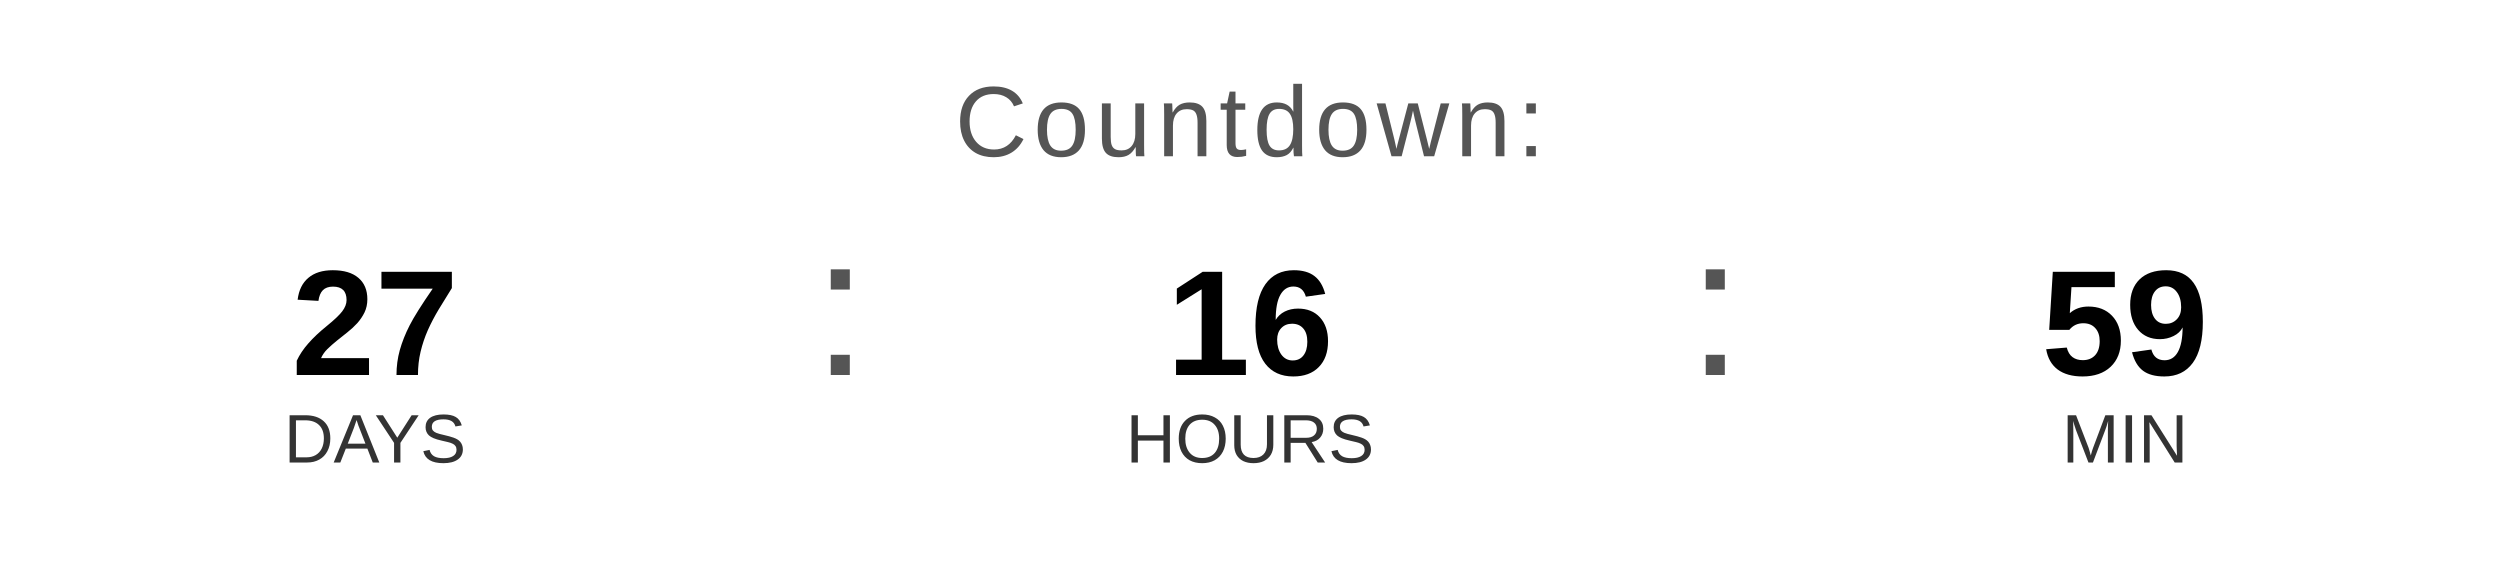
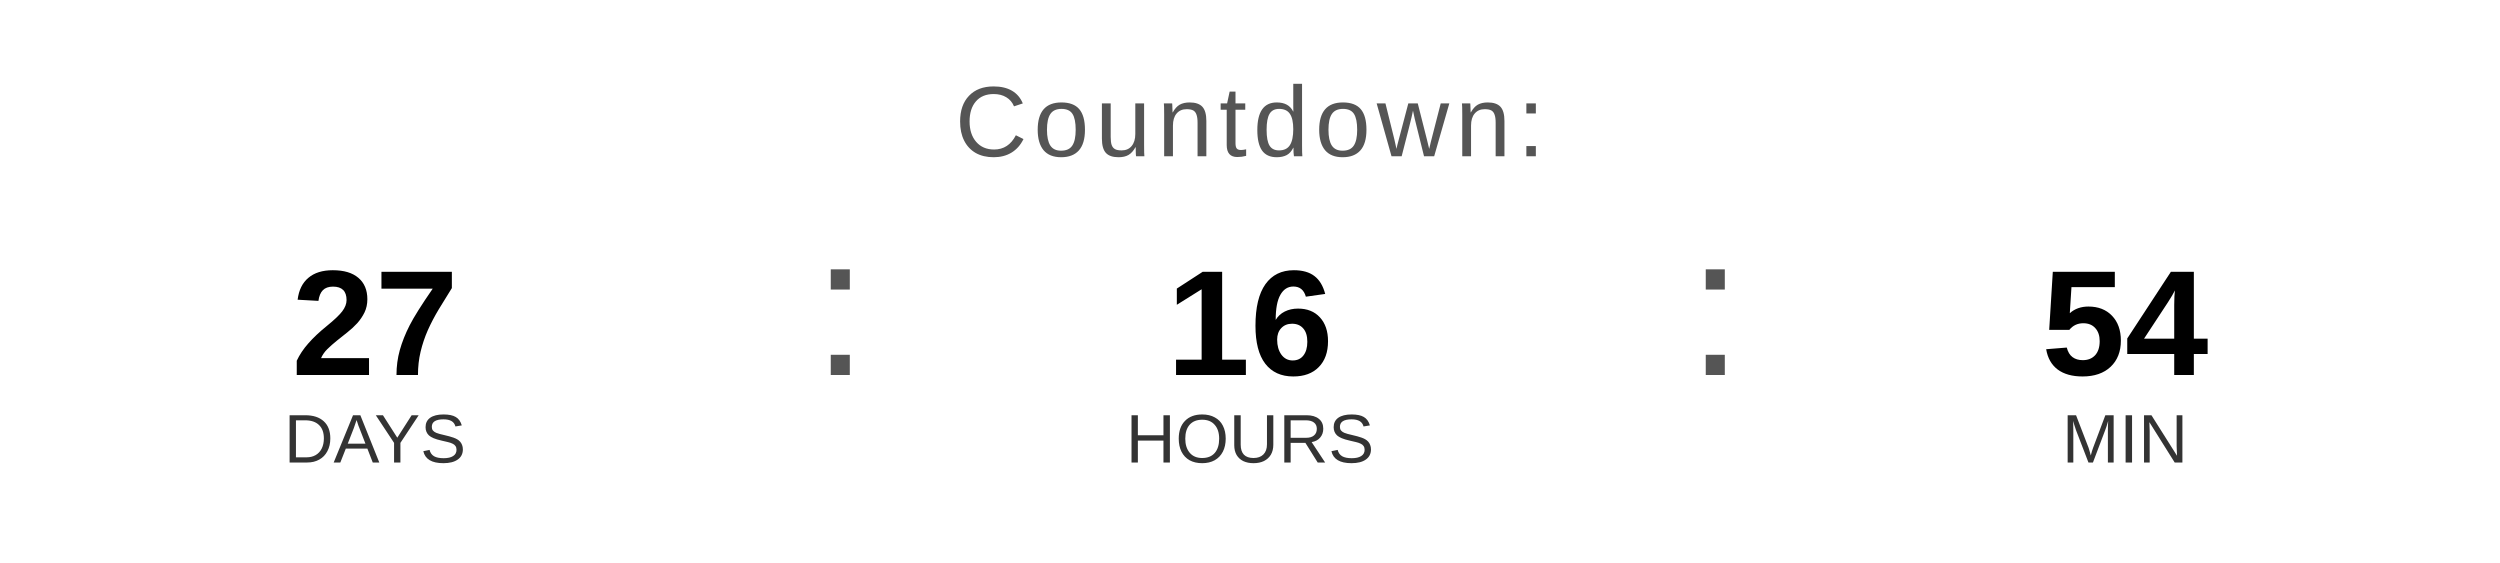
<svg xmlns="http://www.w3.org/2000/svg" width="400" height="90" viewBox="0 0 400 90">
  <text x="200" y="25" font-family="Arial, Helvetica, sans-serif" font-size="16" fill="#555555" text-anchor="middle" letter-spacing="1">
    Countdown:
  </text>
  <text x="60" y="60" font-family="Arial, Helvetica, sans-serif" font-size="24" font-weight="bold" fill="#000000" text-anchor="middle">27</text>
  <text x="60" y="74" font-family="Arial, Helvetica, sans-serif" font-size="11" fill="#333333" text-anchor="middle">DAYS</text>
  <text x="130" y="60" font-family="Arial, sans-serif" font-size="32" fill="#555555">:</text>
  <text x="200" y="60" font-family="Arial, Helvetica, sans-serif" font-size="24" font-weight="bold" fill="#000000" text-anchor="middle">16</text>
  <text x="200" y="74" font-family="Arial, Helvetica, sans-serif" font-size="11" fill="#333333" text-anchor="middle">HOURS</text>
  <text x="270" y="60" font-family="Arial, sans-serif" font-size="32" fill="#555555">:</text>
-   <text x="340" y="60" font-family="Arial, Helvetica, sans-serif" font-size="24" font-weight="bold" fill="#000000" text-anchor="middle">59</text>
+   <text x="340" y="60" font-family="Arial, Helvetica, sans-serif" font-size="24" font-weight="bold" fill="#000000" text-anchor="middle">54</text>
  <text x="340" y="74" font-family="Arial, Helvetica, sans-serif" font-size="11" fill="#333333" text-anchor="middle">MIN</text>
</svg>
